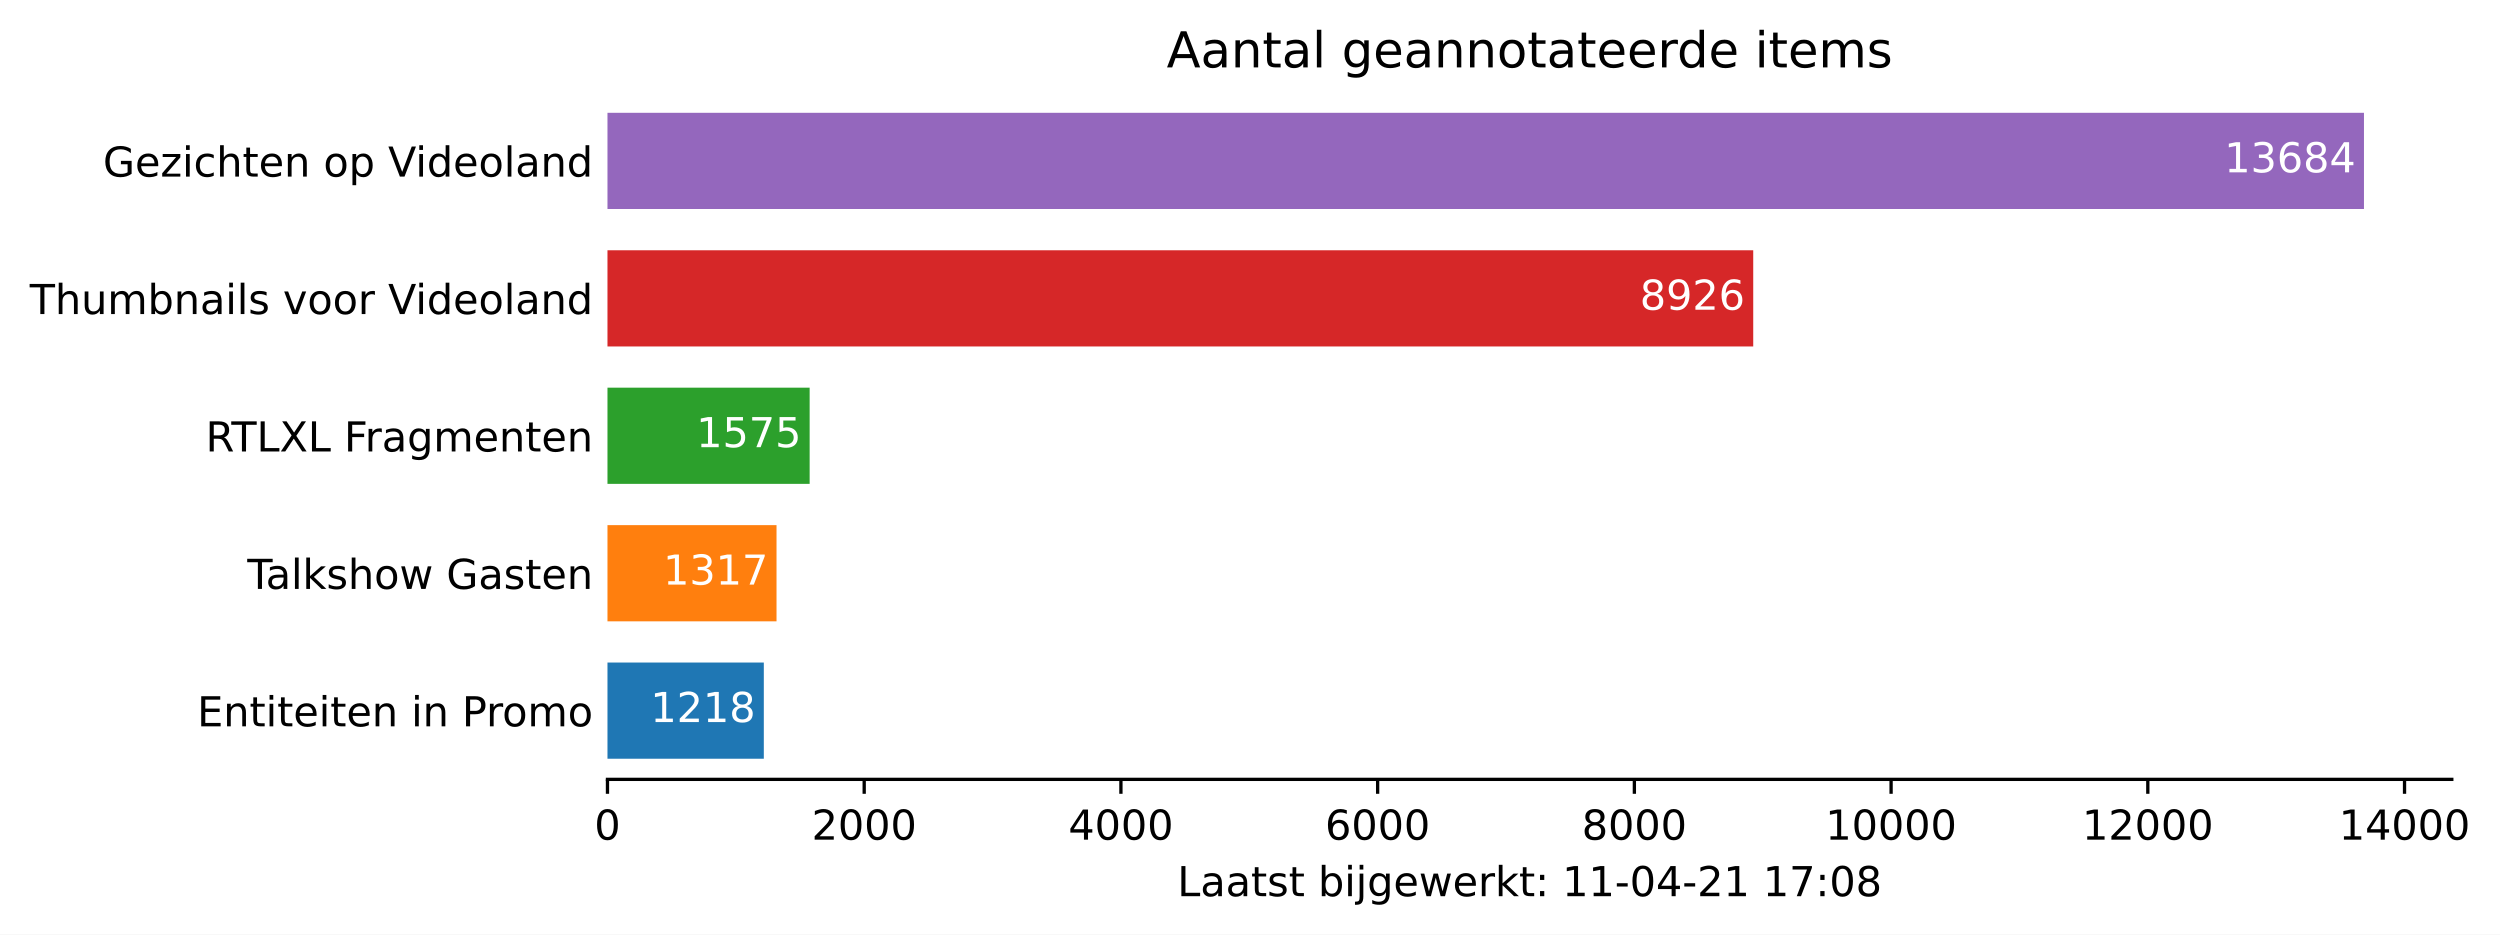
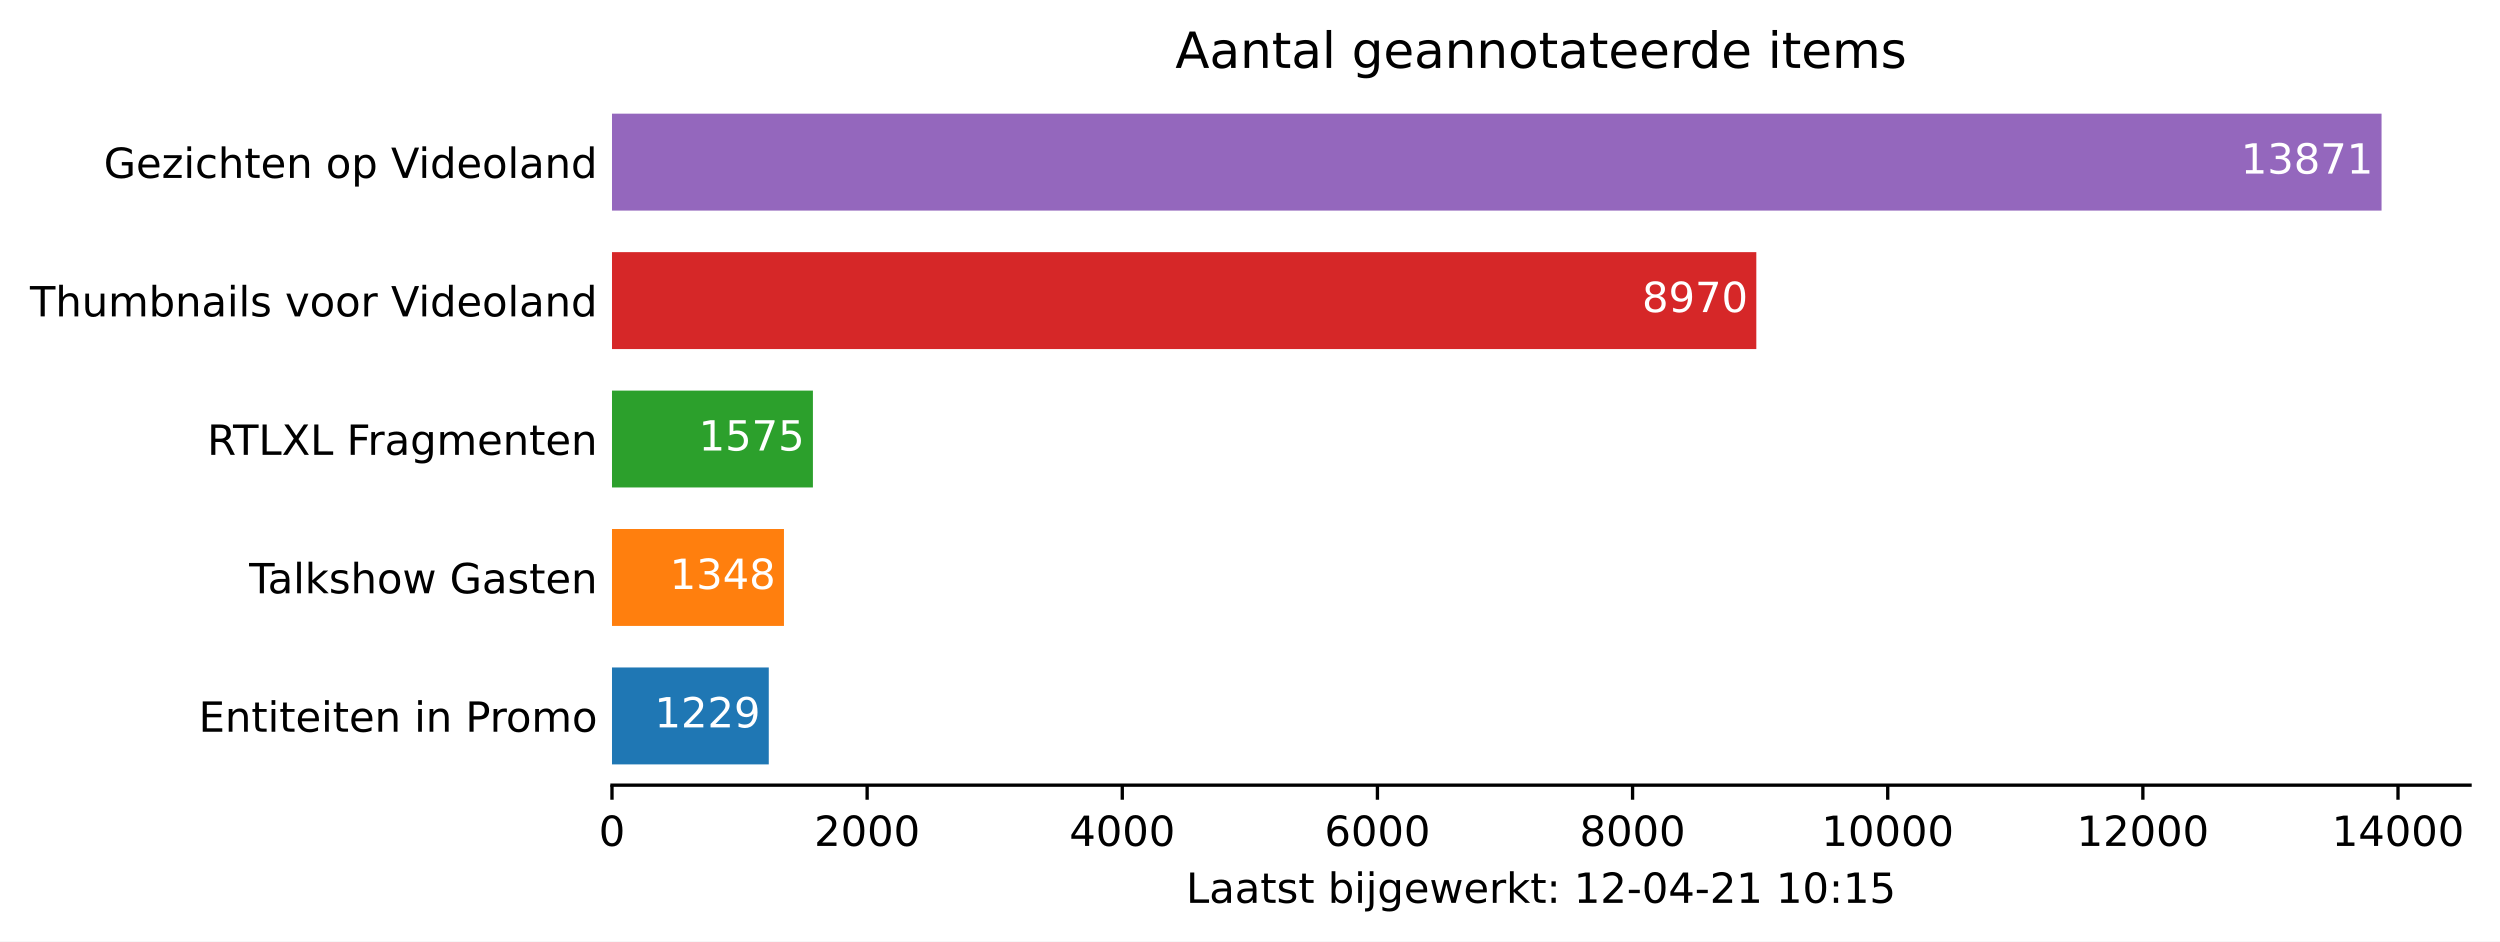
- <svg xmlns="http://www.w3.org/2000/svg" xmlns:xlink="http://www.w3.org/1999/xlink" height="226.194pt" version="1.1" viewBox="0 0 605.1 226.194" width="605.1pt">
+ <svg xmlns="http://www.w3.org/2000/svg" xmlns:xlink="http://www.w3.org/1999/xlink" height="226.194pt" version="1.1" viewBox="0 0 600.633 226.194" width="600.633pt">
  <defs>
    <style type="text/css">*{stroke-linecap:butt;stroke-linejoin:round;}</style>
  </defs>
  <g id="figure_1">
    <g id="patch_1">
-       <path d="M 0 226.194  L 605.1 226.194  L 605.1 0  L 0 0  z " style="fill:#ffffff;" />
+       <path d="M 0 226.194  L 600.633 226.194  L 600.633 0  L 0 0  z " style="fill:#ffffff;" />
    </g>
    <g id="axes_1">
      <g id="patch_2">
        <path d="M 147.033 188.638  L 593.433 188.638  L 593.433 22.318  L 147.033 22.318  z " style="fill:#ffffff;" />
      </g>
      <g id="patch_3">
-         <path clip-path="url(#pa9ec771e89)" d="M 147.033 183.649  L 184.874 183.649  L 184.874 160.364  L 147.033 160.364  z " style="fill:#1f77b4;" />
+         <path clip-path="url(#p1f8861807a)" d="M 147.033 183.649  L 184.701 183.649  L 184.701 160.364  L 147.033 160.364  z " style="fill:#1f77b4;" />
      </g>
      <g id="patch_4">
-         <path clip-path="url(#pa9ec771e89)" d="M 147.033 150.385  L 187.95 150.385  L 187.95 127.1  L 147.033 127.1  z " style="fill:#ff7f0e;" />
+         <path clip-path="url(#p1f8861807a)" d="M 147.033 150.385  L 188.349 150.385  L 188.349 127.1  L 147.033 127.1  z " style="fill:#ff7f0e;" />
      </g>
      <g id="patch_5">
-         <path clip-path="url(#pa9ec771e89)" d="M 147.033 117.121  L 195.966 117.121  L 195.966 93.836  L 147.033 93.836  z " style="fill:#2ca02c;" />
+         <path clip-path="url(#p1f8861807a)" d="M 147.033 117.121  L 195.306 117.121  L 195.306 93.836  L 147.033 93.836  z " style="fill:#2ca02c;" />
      </g>
      <g id="patch_6">
-         <path clip-path="url(#pa9ec771e89)" d="M 147.033 83.857  L 424.351 83.857  L 424.351 60.572  L 147.033 60.572  z " style="fill:#d62728;" />
+         <path clip-path="url(#p1f8861807a)" d="M 147.033 83.857  L 421.961 83.857  L 421.961 60.572  L 147.033 60.572  z " style="fill:#d62728;" />
      </g>
      <g id="patch_7">
-         <path clip-path="url(#pa9ec771e89)" d="M 147.033 50.593  L 572.176 50.593  L 572.176 27.308  L 147.033 27.308  z " style="fill:#9467bd;" />
+         <path clip-path="url(#p1f8861807a)" d="M 147.033 50.593  L 572.176 50.593  L 572.176 27.308  L 147.033 27.308  z " style="fill:#9467bd;" />
      </g>
      <g id="matplotlib.axis_1">
        <g id="xtick_1">
          <g id="line2d_1">
            <defs>
-               <path d="M 0 0  L 0 3.5  " id="m77a97481b2" style="stroke:#000000;stroke-width:0.8;" />
+               <path d="M 0 0  L 0 3.5  " id="m6378fd1097" style="stroke:#000000;stroke-width:0.8;" />
            </defs>
            <g>
-               <use style="stroke:#000000;stroke-width:0.8;" x="147.033" xlink:href="#m77a97481b2" y="188.638" />
+               <use style="stroke:#000000;stroke-width:0.8;" x="147.033" xlink:href="#m6378fd1097" y="188.638" />
            </g>
          </g>
          <g id="text_1">
            <g transform="translate(143.8516 203.2366)scale(0.1 -0.1)">
              <defs>
                <path d="M 2034 4250  Q 1547 4250 1301 3770  Q 1056 3291 1056 2328  Q 1056 1369 1301 889  Q 1547 409 2034 409  Q 2525 409 2770 889  Q 3016 1369 3016 2328  Q 3016 3291 2770 3770  Q 2525 4250 2034 4250  z M 2034 4750  Q 2819 4750 3233 4129  Q 3647 3509 3647 2328  Q 3647 1150 3233 529  Q 2819 -91 2034 -91  Q 1250 -91 836 529  Q 422 1150 422 2328  Q 422 3509 836 4129  Q 1250 4750 2034 4750  z " id="DejaVuSans-30" transform="scale(0.015625)" />
              </defs>
              <use xlink:href="#DejaVuSans-30" />
            </g>
          </g>
        </g>
        <g id="xtick_2">
          <g id="line2d_2">
            <g>
-               <use style="stroke:#000000;stroke-width:0.8;" x="209.17" xlink:href="#m77a97481b2" y="188.638" />
+               <use style="stroke:#000000;stroke-width:0.8;" x="208.332" xlink:href="#m6378fd1097" y="188.638" />
            </g>
          </g>
          <g id="text_2">
-             <g transform="translate(196.445 203.2366)scale(0.1 -0.1)">
+             <g transform="translate(195.6073 203.2366)scale(0.1 -0.1)">
              <defs>
                <path d="M 1228 531  L 3431 531  L 3431 0  L 469 0  L 469 531  Q 828 903 1448 1529  Q 2069 2156 2228 2338  Q 2531 2678 2651 2914  Q 2772 3150 2772 3378  Q 2772 3750 2511 3984  Q 2250 4219 1831 4219  Q 1534 4219 1204 4116  Q 875 4013 500 3803  L 500 4441  Q 881 4594 1212 4672  Q 1544 4750 1819 4750  Q 2544 4750 2975 4387  Q 3406 4025 3406 3419  Q 3406 3131 3298 2873  Q 3191 2616 2906 2266  Q 2828 2175 2409 1742  Q 1991 1309 1228 531  z " id="DejaVuSans-32" transform="scale(0.015625)" />
              </defs>
              <use xlink:href="#DejaVuSans-32" />
              <use x="63.623" xlink:href="#DejaVuSans-30" />
              <use x="127.246" xlink:href="#DejaVuSans-30" />
              <use x="190.869" xlink:href="#DejaVuSans-30" />
            </g>
          </g>
        </g>
        <g id="xtick_3">
          <g id="line2d_3">
            <g>
-               <use style="stroke:#000000;stroke-width:0.8;" x="271.307" xlink:href="#m77a97481b2" y="188.638" />
+               <use style="stroke:#000000;stroke-width:0.8;" x="269.632" xlink:href="#m6378fd1097" y="188.638" />
            </g>
          </g>
          <g id="text_3">
-             <g transform="translate(258.5823 203.2366)scale(0.1 -0.1)">
+             <g transform="translate(256.9069 203.2366)scale(0.1 -0.1)">
              <defs>
                <path d="M 2419 4116  L 825 1625  L 2419 1625  L 2419 4116  z M 2253 4666  L 3047 4666  L 3047 1625  L 3713 1625  L 3713 1100  L 3047 1100  L 3047 0  L 2419 0  L 2419 1100  L 313 1100  L 313 1709  L 2253 4666  z " id="DejaVuSans-34" transform="scale(0.015625)" />
              </defs>
              <use xlink:href="#DejaVuSans-34" />
              <use x="63.623" xlink:href="#DejaVuSans-30" />
              <use x="127.246" xlink:href="#DejaVuSans-30" />
              <use x="190.869" xlink:href="#DejaVuSans-30" />
            </g>
          </g>
        </g>
        <g id="xtick_4">
          <g id="line2d_4">
            <g>
-               <use style="stroke:#000000;stroke-width:0.8;" x="333.444" xlink:href="#m77a97481b2" y="188.638" />
+               <use style="stroke:#000000;stroke-width:0.8;" x="330.931" xlink:href="#m6378fd1097" y="188.638" />
            </g>
          </g>
          <g id="text_4">
-             <g transform="translate(320.7195 203.2366)scale(0.1 -0.1)">
+             <g transform="translate(318.2064 203.2366)scale(0.1 -0.1)">
              <defs>
                <path d="M 2113 2584  Q 1688 2584 1439 2293  Q 1191 2003 1191 1497  Q 1191 994 1439 701  Q 1688 409 2113 409  Q 2538 409 2786 701  Q 3034 994 3034 1497  Q 3034 2003 2786 2293  Q 2538 2584 2113 2584  z M 3366 4563  L 3366 3988  Q 3128 4100 2886 4159  Q 2644 4219 2406 4219  Q 1781 4219 1451 3797  Q 1122 3375 1075 2522  Q 1259 2794 1537 2939  Q 1816 3084 2150 3084  Q 2853 3084 3261 2657  Q 3669 2231 3669 1497  Q 3669 778 3244 343  Q 2819 -91 2113 -91  Q 1303 -91 875 529  Q 447 1150 447 2328  Q 447 3434 972 4092  Q 1497 4750 2381 4750  Q 2619 4750 2861 4703  Q 3103 4656 3366 4563  z " id="DejaVuSans-36" transform="scale(0.015625)" />
              </defs>
              <use xlink:href="#DejaVuSans-36" />
              <use x="63.623" xlink:href="#DejaVuSans-30" />
              <use x="127.246" xlink:href="#DejaVuSans-30" />
              <use x="190.869" xlink:href="#DejaVuSans-30" />
            </g>
          </g>
        </g>
        <g id="xtick_5">
          <g id="line2d_5">
            <g>
-               <use style="stroke:#000000;stroke-width:0.8;" x="395.582" xlink:href="#m77a97481b2" y="188.638" />
+               <use style="stroke:#000000;stroke-width:0.8;" x="392.231" xlink:href="#m6378fd1097" y="188.638" />
            </g>
          </g>
          <g id="text_5">
-             <g transform="translate(382.8567 203.2366)scale(0.1 -0.1)">
+             <g transform="translate(379.5059 203.2366)scale(0.1 -0.1)">
              <defs>
                <path d="M 2034 2216  Q 1584 2216 1326 1975  Q 1069 1734 1069 1313  Q 1069 891 1326 650  Q 1584 409 2034 409  Q 2484 409 2743 651  Q 3003 894 3003 1313  Q 3003 1734 2745 1975  Q 2488 2216 2034 2216  z M 1403 2484  Q 997 2584 770 2862  Q 544 3141 544 3541  Q 544 4100 942 4425  Q 1341 4750 2034 4750  Q 2731 4750 3128 4425  Q 3525 4100 3525 3541  Q 3525 3141 3298 2862  Q 3072 2584 2669 2484  Q 3125 2378 3379 2068  Q 3634 1759 3634 1313  Q 3634 634 3220 271  Q 2806 -91 2034 -91  Q 1263 -91 848 271  Q 434 634 434 1313  Q 434 1759 690 2068  Q 947 2378 1403 2484  z M 1172 3481  Q 1172 3119 1398 2916  Q 1625 2713 2034 2713  Q 2441 2713 2670 2916  Q 2900 3119 2900 3481  Q 2900 3844 2670 4047  Q 2441 4250 2034 4250  Q 1625 4250 1398 4047  Q 1172 3844 1172 3481  z " id="DejaVuSans-38" transform="scale(0.015625)" />
              </defs>
              <use xlink:href="#DejaVuSans-38" />
              <use x="63.623" xlink:href="#DejaVuSans-30" />
              <use x="127.246" xlink:href="#DejaVuSans-30" />
              <use x="190.869" xlink:href="#DejaVuSans-30" />
            </g>
          </g>
        </g>
        <g id="xtick_6">
          <g id="line2d_6">
            <g>
-               <use style="stroke:#000000;stroke-width:0.8;" x="457.719" xlink:href="#m77a97481b2" y="188.638" />
+               <use style="stroke:#000000;stroke-width:0.8;" x="453.53" xlink:href="#m6378fd1097" y="188.638" />
            </g>
          </g>
          <g id="text_6">
-             <g transform="translate(441.8127 203.2366)scale(0.1 -0.1)">
+             <g transform="translate(437.6242 203.2366)scale(0.1 -0.1)">
              <defs>
                <path d="M 794 531  L 1825 531  L 1825 4091  L 703 3866  L 703 4441  L 1819 4666  L 2450 4666  L 2450 531  L 3481 531  L 3481 0  L 794 0  L 794 531  z " id="DejaVuSans-31" transform="scale(0.015625)" />
              </defs>
              <use xlink:href="#DejaVuSans-31" />
              <use x="63.623" xlink:href="#DejaVuSans-30" />
              <use x="127.246" xlink:href="#DejaVuSans-30" />
              <use x="190.869" xlink:href="#DejaVuSans-30" />
              <use x="254.492" xlink:href="#DejaVuSans-30" />
            </g>
          </g>
        </g>
        <g id="xtick_7">
          <g id="line2d_7">
            <g>
-               <use style="stroke:#000000;stroke-width:0.8;" x="519.856" xlink:href="#m77a97481b2" y="188.638" />
+               <use style="stroke:#000000;stroke-width:0.8;" x="514.83" xlink:href="#m6378fd1097" y="188.638" />
            </g>
          </g>
          <g id="text_7">
-             <g transform="translate(503.9499 203.2366)scale(0.1 -0.1)">
+             <g transform="translate(498.9237 203.2366)scale(0.1 -0.1)">
              <use xlink:href="#DejaVuSans-31" />
              <use x="63.623" xlink:href="#DejaVuSans-32" />
              <use x="127.246" xlink:href="#DejaVuSans-30" />
              <use x="190.869" xlink:href="#DejaVuSans-30" />
              <use x="254.492" xlink:href="#DejaVuSans-30" />
            </g>
          </g>
        </g>
        <g id="xtick_8">
          <g id="line2d_8">
            <g>
-               <use style="stroke:#000000;stroke-width:0.8;" x="581.993" xlink:href="#m77a97481b2" y="188.638" />
+               <use style="stroke:#000000;stroke-width:0.8;" x="576.129" xlink:href="#m6378fd1097" y="188.638" />
            </g>
          </g>
          <g id="text_8">
-             <g transform="translate(566.0871 203.2366)scale(0.1 -0.1)">
+             <g transform="translate(560.2232 203.2366)scale(0.1 -0.1)">
              <use xlink:href="#DejaVuSans-31" />
              <use x="63.623" xlink:href="#DejaVuSans-34" />
              <use x="127.246" xlink:href="#DejaVuSans-30" />
              <use x="190.869" xlink:href="#DejaVuSans-30" />
              <use x="254.492" xlink:href="#DejaVuSans-30" />
            </g>
          </g>
        </g>
        <g id="text_9">
          <g transform="translate(284.9578 216.9147)scale(0.1 -0.1)">
            <defs>
              <path d="M 628 4666  L 1259 4666  L 1259 531  L 3531 531  L 3531 0  L 628 0  L 628 4666  z " id="DejaVuSans-4c" transform="scale(0.015625)" />
              <path d="M 2194 1759  Q 1497 1759 1228 1600  Q 959 1441 959 1056  Q 959 750 1161 570  Q 1363 391 1709 391  Q 2188 391 2477 730  Q 2766 1069 2766 1631  L 2766 1759  L 2194 1759  z M 3341 1997  L 3341 0  L 2766 0  L 2766 531  Q 2569 213 2275 61  Q 1981 -91 1556 -91  Q 1019 -91 701 211  Q 384 513 384 1019  Q 384 1609 779 1909  Q 1175 2209 1959 2209  L 2766 2209  L 2766 2266  Q 2766 2663 2505 2880  Q 2244 3097 1772 3097  Q 1472 3097 1187 3025  Q 903 2953 641 2809  L 641 3341  Q 956 3463 1253 3523  Q 1550 3584 1831 3584  Q 2591 3584 2966 3190  Q 3341 2797 3341 1997  z " id="DejaVuSans-61" transform="scale(0.015625)" />
              <path d="M 1172 4494  L 1172 3500  L 2356 3500  L 2356 3053  L 1172 3053  L 1172 1153  Q 1172 725 1289 603  Q 1406 481 1766 481  L 2356 481  L 2356 0  L 1766 0  Q 1100 0 847 248  Q 594 497 594 1153  L 594 3053  L 172 3053  L 172 3500  L 594 3500  L 594 4494  L 1172 4494  z " id="DejaVuSans-74" transform="scale(0.015625)" />
              <path d="M 2834 3397  L 2834 2853  Q 2591 2978 2328 3040  Q 2066 3103 1784 3103  Q 1356 3103 1142 2972  Q 928 2841 928 2578  Q 928 2378 1081 2264  Q 1234 2150 1697 2047  L 1894 2003  Q 2506 1872 2764 1633  Q 3022 1394 3022 966  Q 3022 478 2636 193  Q 2250 -91 1575 -91  Q 1294 -91 989 -36  Q 684 19 347 128  L 347 722  Q 666 556 975 473  Q 1284 391 1588 391  Q 1994 391 2212 530  Q 2431 669 2431 922  Q 2431 1156 2273 1281  Q 2116 1406 1581 1522  L 1381 1569  Q 847 1681 609 1914  Q 372 2147 372 2553  Q 372 3047 722 3315  Q 1072 3584 1716 3584  Q 2034 3584 2315 3537  Q 2597 3491 2834 3397  z " id="DejaVuSans-73" transform="scale(0.015625)" />
              <path id="DejaVuSans-20" transform="scale(0.015625)" />
              <path d="M 3116 1747  Q 3116 2381 2855 2742  Q 2594 3103 2138 3103  Q 1681 3103 1420 2742  Q 1159 2381 1159 1747  Q 1159 1113 1420 752  Q 1681 391 2138 391  Q 2594 391 2855 752  Q 3116 1113 3116 1747  z M 1159 2969  Q 1341 3281 1617 3432  Q 1894 3584 2278 3584  Q 2916 3584 3314 3078  Q 3713 2572 3713 1747  Q 3713 922 3314 415  Q 2916 -91 2278 -91  Q 1894 -91 1617 61  Q 1341 213 1159 525  L 1159 0  L 581 0  L 581 4863  L 1159 4863  L 1159 2969  z " id="DejaVuSans-62" transform="scale(0.015625)" />
              <path d="M 603 3500  L 1178 3500  L 1178 0  L 603 0  L 603 3500  z M 603 4863  L 1178 4863  L 1178 4134  L 603 4134  L 603 4863  z " id="DejaVuSans-69" transform="scale(0.015625)" />
              <path d="M 603 3500  L 1178 3500  L 1178 -63  Q 1178 -731 923 -1031  Q 669 -1331 103 -1331  L -116 -1331  L -116 -844  L 38 -844  Q 366 -844 484 -692  Q 603 -541 603 -63  L 603 3500  z M 603 4863  L 1178 4863  L 1178 4134  L 603 4134  L 603 4863  z " id="DejaVuSans-6a" transform="scale(0.015625)" />
              <path d="M 2906 1791  Q 2906 2416 2648 2759  Q 2391 3103 1925 3103  Q 1463 3103 1205 2759  Q 947 2416 947 1791  Q 947 1169 1205 825  Q 1463 481 1925 481  Q 2391 481 2648 825  Q 2906 1169 2906 1791  z M 3481 434  Q 3481 -459 3084 -895  Q 2688 -1331 1869 -1331  Q 1566 -1331 1297 -1286  Q 1028 -1241 775 -1147  L 775 -588  Q 1028 -725 1275 -790  Q 1522 -856 1778 -856  Q 2344 -856 2625 -561  Q 2906 -266 2906 331  L 2906 616  Q 2728 306 2450 153  Q 2172 0 1784 0  Q 1141 0 747 490  Q 353 981 353 1791  Q 353 2603 747 3093  Q 1141 3584 1784 3584  Q 2172 3584 2450 3431  Q 2728 3278 2906 2969  L 2906 3500  L 3481 3500  L 3481 434  z " id="DejaVuSans-67" transform="scale(0.015625)" />
              <path d="M 3597 1894  L 3597 1613  L 953 1613  Q 991 1019 1311 708  Q 1631 397 2203 397  Q 2534 397 2845 478  Q 3156 559 3463 722  L 3463 178  Q 3153 47 2828 -22  Q 2503 -91 2169 -91  Q 1331 -91 842 396  Q 353 884 353 1716  Q 353 2575 817 3079  Q 1281 3584 2069 3584  Q 2775 3584 3186 3129  Q 3597 2675 3597 1894  z M 3022 2063  Q 3016 2534 2758 2815  Q 2500 3097 2075 3097  Q 1594 3097 1305 2825  Q 1016 2553 972 2059  L 3022 2063  z " id="DejaVuSans-65" transform="scale(0.015625)" />
              <path d="M 269 3500  L 844 3500  L 1563 769  L 2278 3500  L 2956 3500  L 3675 769  L 4391 3500  L 4966 3500  L 4050 0  L 3372 0  L 2619 2869  L 1863 0  L 1184 0  L 269 3500  z " id="DejaVuSans-77" transform="scale(0.015625)" />
              <path d="M 2631 2963  Q 2534 3019 2420 3045  Q 2306 3072 2169 3072  Q 1681 3072 1420 2755  Q 1159 2438 1159 1844  L 1159 0  L 581 0  L 581 3500  L 1159 3500  L 1159 2956  Q 1341 3275 1631 3429  Q 1922 3584 2338 3584  Q 2397 3584 2469 3576  Q 2541 3569 2628 3553  L 2631 2963  z " id="DejaVuSans-72" transform="scale(0.015625)" />
              <path d="M 581 4863  L 1159 4863  L 1159 1991  L 2875 3500  L 3609 3500  L 1753 1863  L 3688 0  L 2938 0  L 1159 1709  L 1159 0  L 581 0  L 581 4863  z " id="DejaVuSans-6b" transform="scale(0.015625)" />
              <path d="M 750 794  L 1409 794  L 1409 0  L 750 0  L 750 794  z M 750 3309  L 1409 3309  L 1409 2516  L 750 2516  L 750 3309  z " id="DejaVuSans-3a" transform="scale(0.015625)" />
              <path d="M 313 2009  L 1997 2009  L 1997 1497  L 313 1497  L 313 2009  z " id="DejaVuSans-2d" transform="scale(0.015625)" />
-               <path d="M 525 4666  L 3525 4666  L 3525 4397  L 1831 0  L 1172 0  L 2766 4134  L 525 4134  L 525 4666  z " id="DejaVuSans-37" transform="scale(0.015625)" />
+               <path d="M 691 4666  L 3169 4666  L 3169 4134  L 1269 4134  L 1269 2991  Q 1406 3038 1543 3061  Q 1681 3084 1819 3084  Q 2600 3084 3056 2656  Q 3513 2228 3513 1497  Q 3513 744 3044 326  Q 2575 -91 1722 -91  Q 1428 -91 1123 -41  Q 819 9 494 109  L 494 744  Q 775 591 1075 516  Q 1375 441 1709 441  Q 2250 441 2565 725  Q 2881 1009 2881 1497  Q 2881 1984 2565 2268  Q 2250 2553 1709 2553  Q 1456 2553 1204 2497  Q 953 2441 691 2322  L 691 4666  z " id="DejaVuSans-35" transform="scale(0.015625)" />
            </defs>
            <use xlink:href="#DejaVuSans-4c" />
            <use x="55.713" xlink:href="#DejaVuSans-61" />
            <use x="116.992" xlink:href="#DejaVuSans-61" />
            <use x="178.271" xlink:href="#DejaVuSans-74" />
            <use x="217.48" xlink:href="#DejaVuSans-73" />
            <use x="269.58" xlink:href="#DejaVuSans-74" />
            <use x="308.789" xlink:href="#DejaVuSans-20" />
            <use x="340.576" xlink:href="#DejaVuSans-62" />
            <use x="404.053" xlink:href="#DejaVuSans-69" />
            <use x="431.836" xlink:href="#DejaVuSans-6a" />
            <use x="459.619" xlink:href="#DejaVuSans-67" />
            <use x="523.096" xlink:href="#DejaVuSans-65" />
            <use x="584.619" xlink:href="#DejaVuSans-77" />
            <use x="666.406" xlink:href="#DejaVuSans-65" />
            <use x="727.93" xlink:href="#DejaVuSans-72" />
            <use x="769.043" xlink:href="#DejaVuSans-6b" />
            <use x="826.953" xlink:href="#DejaVuSans-74" />
            <use x="866.162" xlink:href="#DejaVuSans-3a" />
            <use x="899.854" xlink:href="#DejaVuSans-20" />
            <use x="931.641" xlink:href="#DejaVuSans-31" />
-             <use x="995.264" xlink:href="#DejaVuSans-31" />
+             <use x="995.264" xlink:href="#DejaVuSans-32" />
            <use x="1058.887" xlink:href="#DejaVuSans-2d" />
            <use x="1094.971" xlink:href="#DejaVuSans-30" />
            <use x="1158.594" xlink:href="#DejaVuSans-34" />
            <use x="1222.217" xlink:href="#DejaVuSans-2d" />
            <use x="1258.301" xlink:href="#DejaVuSans-32" />
            <use x="1321.924" xlink:href="#DejaVuSans-31" />
            <use x="1385.547" xlink:href="#DejaVuSans-20" />
            <use x="1417.334" xlink:href="#DejaVuSans-31" />
-             <use x="1480.957" xlink:href="#DejaVuSans-37" />
+             <use x="1480.957" xlink:href="#DejaVuSans-30" />
            <use x="1544.58" xlink:href="#DejaVuSans-3a" />
-             <use x="1578.271" xlink:href="#DejaVuSans-30" />
-             <use x="1641.895" xlink:href="#DejaVuSans-38" />
+             <use x="1578.271" xlink:href="#DejaVuSans-31" />
+             <use x="1641.895" xlink:href="#DejaVuSans-35" />
          </g>
        </g>
      </g>
      <g id="matplotlib.axis_2">
        <g id="ytick_1">
          <g id="line2d_9" />
          <g id="text_10">
            <g transform="translate(47.725 175.8053)scale(0.1 -0.1)">
              <defs>
                <path d="M 628 4666  L 3578 4666  L 3578 4134  L 1259 4134  L 1259 2753  L 3481 2753  L 3481 2222  L 1259 2222  L 1259 531  L 3634 531  L 3634 0  L 628 0  L 628 4666  z " id="DejaVuSans-45" transform="scale(0.015625)" />
                <path d="M 3513 2113  L 3513 0  L 2938 0  L 2938 2094  Q 2938 2591 2744 2837  Q 2550 3084 2163 3084  Q 1697 3084 1428 2787  Q 1159 2491 1159 1978  L 1159 0  L 581 0  L 581 3500  L 1159 3500  L 1159 2956  Q 1366 3272 1645 3428  Q 1925 3584 2291 3584  Q 2894 3584 3203 3211  Q 3513 2838 3513 2113  z " id="DejaVuSans-6e" transform="scale(0.015625)" />
                <path d="M 1259 4147  L 1259 2394  L 2053 2394  Q 2494 2394 2734 2622  Q 2975 2850 2975 3272  Q 2975 3691 2734 3919  Q 2494 4147 2053 4147  L 1259 4147  z M 628 4666  L 2053 4666  Q 2838 4666 3239 4311  Q 3641 3956 3641 3272  Q 3641 2581 3239 2228  Q 2838 1875 2053 1875  L 1259 1875  L 1259 0  L 628 0  L 628 4666  z " id="DejaVuSans-50" transform="scale(0.015625)" />
                <path d="M 1959 3097  Q 1497 3097 1228 2736  Q 959 2375 959 1747  Q 959 1119 1226 758  Q 1494 397 1959 397  Q 2419 397 2687 759  Q 2956 1122 2956 1747  Q 2956 2369 2687 2733  Q 2419 3097 1959 3097  z M 1959 3584  Q 2709 3584 3137 3096  Q 3566 2609 3566 1747  Q 3566 888 3137 398  Q 2709 -91 1959 -91  Q 1206 -91 779 398  Q 353 888 353 1747  Q 353 2609 779 3096  Q 1206 3584 1959 3584  z " id="DejaVuSans-6f" transform="scale(0.015625)" />
                <path d="M 3328 2828  Q 3544 3216 3844 3400  Q 4144 3584 4550 3584  Q 5097 3584 5394 3201  Q 5691 2819 5691 2113  L 5691 0  L 5113 0  L 5113 2094  Q 5113 2597 4934 2840  Q 4756 3084 4391 3084  Q 3944 3084 3684 2787  Q 3425 2491 3425 1978  L 3425 0  L 2847 0  L 2847 2094  Q 2847 2600 2669 2842  Q 2491 3084 2119 3084  Q 1678 3084 1418 2786  Q 1159 2488 1159 1978  L 1159 0  L 581 0  L 581 3500  L 1159 3500  L 1159 2956  Q 1356 3278 1631 3431  Q 1906 3584 2284 3584  Q 2666 3584 2933 3390  Q 3200 3197 3328 2828  z " id="DejaVuSans-6d" transform="scale(0.015625)" />
              </defs>
              <use xlink:href="#DejaVuSans-45" />
              <use x="63.184" xlink:href="#DejaVuSans-6e" />
              <use x="126.562" xlink:href="#DejaVuSans-74" />
              <use x="165.771" xlink:href="#DejaVuSans-69" />
              <use x="193.555" xlink:href="#DejaVuSans-74" />
              <use x="232.764" xlink:href="#DejaVuSans-65" />
              <use x="294.287" xlink:href="#DejaVuSans-69" />
              <use x="322.07" xlink:href="#DejaVuSans-74" />
              <use x="361.279" xlink:href="#DejaVuSans-65" />
              <use x="422.803" xlink:href="#DejaVuSans-6e" />
              <use x="486.182" xlink:href="#DejaVuSans-20" />
              <use x="517.969" xlink:href="#DejaVuSans-69" />
              <use x="545.752" xlink:href="#DejaVuSans-6e" />
              <use x="609.131" xlink:href="#DejaVuSans-20" />
              <use x="640.918" xlink:href="#DejaVuSans-50" />
              <use x="699.471" xlink:href="#DejaVuSans-72" />
              <use x="738.334" xlink:href="#DejaVuSans-6f" />
              <use x="799.516" xlink:href="#DejaVuSans-6d" />
              <use x="896.928" xlink:href="#DejaVuSans-6f" />
            </g>
          </g>
        </g>
        <g id="ytick_2">
          <g id="line2d_10" />
          <g id="text_11">
            <g transform="translate(59.85938 142.5413)scale(0.1 -0.1)">
              <defs>
                <path d="M -19 4666  L 3928 4666  L 3928 4134  L 2272 4134  L 2272 0  L 1638 0  L 1638 4134  L -19 4134  L -19 4666  z " id="DejaVuSans-54" transform="scale(0.015625)" />
                <path d="M 603 4863  L 1178 4863  L 1178 0  L 603 0  L 603 4863  z " id="DejaVuSans-6c" transform="scale(0.015625)" />
                <path d="M 3513 2113  L 3513 0  L 2938 0  L 2938 2094  Q 2938 2591 2744 2837  Q 2550 3084 2163 3084  Q 1697 3084 1428 2787  Q 1159 2491 1159 1978  L 1159 0  L 581 0  L 581 4863  L 1159 4863  L 1159 2956  Q 1366 3272 1645 3428  Q 1925 3584 2291 3584  Q 2894 3584 3203 3211  Q 3513 2838 3513 2113  z " id="DejaVuSans-68" transform="scale(0.015625)" />
                <path d="M 3809 666  L 3809 1919  L 2778 1919  L 2778 2438  L 4434 2438  L 4434 434  Q 4069 175 3628 42  Q 3188 -91 2688 -91  Q 1594 -91 976 548  Q 359 1188 359 2328  Q 359 3472 976 4111  Q 1594 4750 2688 4750  Q 3144 4750 3555 4637  Q 3966 4525 4313 4306  L 4313 3634  Q 3963 3931 3569 4081  Q 3175 4231 2741 4231  Q 1884 4231 1454 3753  Q 1025 3275 1025 2328  Q 1025 1384 1454 906  Q 1884 428 2741 428  Q 3075 428 3337 486  Q 3600 544 3809 666  z " id="DejaVuSans-47" transform="scale(0.015625)" />
              </defs>
              <use xlink:href="#DejaVuSans-54" />
              <use x="44.584" xlink:href="#DejaVuSans-61" />
              <use x="105.863" xlink:href="#DejaVuSans-6c" />
              <use x="133.646" xlink:href="#DejaVuSans-6b" />
              <use x="191.557" xlink:href="#DejaVuSans-73" />
              <use x="243.656" xlink:href="#DejaVuSans-68" />
              <use x="307.035" xlink:href="#DejaVuSans-6f" />
              <use x="368.217" xlink:href="#DejaVuSans-77" />
              <use x="450.004" xlink:href="#DejaVuSans-20" />
              <use x="481.791" xlink:href="#DejaVuSans-47" />
              <use x="559.281" xlink:href="#DejaVuSans-61" />
              <use x="620.561" xlink:href="#DejaVuSans-73" />
              <use x="672.66" xlink:href="#DejaVuSans-74" />
              <use x="711.869" xlink:href="#DejaVuSans-65" />
              <use x="773.393" xlink:href="#DejaVuSans-6e" />
            </g>
          </g>
        </g>
        <g id="ytick_3">
          <g id="line2d_11" />
          <g id="text_12">
            <g transform="translate(49.77344 109.2773)scale(0.1 -0.1)">
              <defs>
                <path d="M 2841 2188  Q 3044 2119 3236 1894  Q 3428 1669 3622 1275  L 4263 0  L 3584 0  L 2988 1197  Q 2756 1666 2539 1819  Q 2322 1972 1947 1972  L 1259 1972  L 1259 0  L 628 0  L 628 4666  L 2053 4666  Q 2853 4666 3247 4331  Q 3641 3997 3641 3322  Q 3641 2881 3436 2590  Q 3231 2300 2841 2188  z M 1259 4147  L 1259 2491  L 2053 2491  Q 2509 2491 2742 2702  Q 2975 2913 2975 3322  Q 2975 3731 2742 3939  Q 2509 4147 2053 4147  L 1259 4147  z " id="DejaVuSans-52" transform="scale(0.015625)" />
                <path d="M 403 4666  L 1081 4666  L 2241 2931  L 3406 4666  L 4084 4666  L 2584 2425  L 4184 0  L 3506 0  L 2194 1984  L 872 0  L 191 0  L 1856 2491  L 403 4666  z " id="DejaVuSans-58" transform="scale(0.015625)" />
                <path d="M 628 4666  L 3309 4666  L 3309 4134  L 1259 4134  L 1259 2759  L 3109 2759  L 3109 2228  L 1259 2228  L 1259 0  L 628 0  L 628 4666  z " id="DejaVuSans-46" transform="scale(0.015625)" />
              </defs>
              <use xlink:href="#DejaVuSans-52" />
              <use x="62.232" xlink:href="#DejaVuSans-54" />
              <use x="123.316" xlink:href="#DejaVuSans-4c" />
              <use x="179.029" xlink:href="#DejaVuSans-58" />
              <use x="247.535" xlink:href="#DejaVuSans-4c" />
              <use x="303.248" xlink:href="#DejaVuSans-20" />
              <use x="335.035" xlink:href="#DejaVuSans-46" />
              <use x="385.305" xlink:href="#DejaVuSans-72" />
              <use x="426.418" xlink:href="#DejaVuSans-61" />
              <use x="487.697" xlink:href="#DejaVuSans-67" />
              <use x="551.174" xlink:href="#DejaVuSans-6d" />
              <use x="648.586" xlink:href="#DejaVuSans-65" />
              <use x="710.109" xlink:href="#DejaVuSans-6e" />
              <use x="773.488" xlink:href="#DejaVuSans-74" />
              <use x="812.697" xlink:href="#DejaVuSans-65" />
              <use x="874.221" xlink:href="#DejaVuSans-6e" />
            </g>
          </g>
        </g>
        <g id="ytick_4">
          <g id="line2d_12" />
          <g id="text_13">
            <g transform="translate(7.2 76.01334)scale(0.1 -0.1)">
              <defs>
                <path d="M 544 1381  L 544 3500  L 1119 3500  L 1119 1403  Q 1119 906 1312 657  Q 1506 409 1894 409  Q 2359 409 2629 706  Q 2900 1003 2900 1516  L 2900 3500  L 3475 3500  L 3475 0  L 2900 0  L 2900 538  Q 2691 219 2414 64  Q 2138 -91 1772 -91  Q 1169 -91 856 284  Q 544 659 544 1381  z M 1991 3584  L 1991 3584  z " id="DejaVuSans-75" transform="scale(0.015625)" />
                <path d="M 191 3500  L 800 3500  L 1894 563  L 2988 3500  L 3597 3500  L 2284 0  L 1503 0  L 191 3500  z " id="DejaVuSans-76" transform="scale(0.015625)" />
                <path d="M 1831 0  L 50 4666  L 709 4666  L 2188 738  L 3669 4666  L 4325 4666  L 2547 0  L 1831 0  z " id="DejaVuSans-56" transform="scale(0.015625)" />
                <path d="M 2906 2969  L 2906 4863  L 3481 4863  L 3481 0  L 2906 0  L 2906 525  Q 2725 213 2448 61  Q 2172 -91 1784 -91  Q 1150 -91 751 415  Q 353 922 353 1747  Q 353 2572 751 3078  Q 1150 3584 1784 3584  Q 2172 3584 2448 3432  Q 2725 3281 2906 2969  z M 947 1747  Q 947 1113 1208 752  Q 1469 391 1925 391  Q 2381 391 2643 752  Q 2906 1113 2906 1747  Q 2906 2381 2643 2742  Q 2381 3103 1925 3103  Q 1469 3103 1208 2742  Q 947 2381 947 1747  z " id="DejaVuSans-64" transform="scale(0.015625)" />
              </defs>
              <use xlink:href="#DejaVuSans-54" />
              <use x="61.084" xlink:href="#DejaVuSans-68" />
              <use x="124.463" xlink:href="#DejaVuSans-75" />
              <use x="187.842" xlink:href="#DejaVuSans-6d" />
              <use x="285.254" xlink:href="#DejaVuSans-62" />
              <use x="348.73" xlink:href="#DejaVuSans-6e" />
              <use x="412.109" xlink:href="#DejaVuSans-61" />
              <use x="473.389" xlink:href="#DejaVuSans-69" />
              <use x="501.172" xlink:href="#DejaVuSans-6c" />
              <use x="528.955" xlink:href="#DejaVuSans-73" />
              <use x="581.055" xlink:href="#DejaVuSans-20" />
              <use x="612.842" xlink:href="#DejaVuSans-76" />
              <use x="672.021" xlink:href="#DejaVuSans-6f" />
              <use x="733.203" xlink:href="#DejaVuSans-6f" />
              <use x="794.385" xlink:href="#DejaVuSans-72" />
              <use x="835.498" xlink:href="#DejaVuSans-20" />
              <use x="867.285" xlink:href="#DejaVuSans-56" />
              <use x="933.443" xlink:href="#DejaVuSans-69" />
              <use x="961.227" xlink:href="#DejaVuSans-64" />
              <use x="1024.703" xlink:href="#DejaVuSans-65" />
              <use x="1086.227" xlink:href="#DejaVuSans-6f" />
              <use x="1147.408" xlink:href="#DejaVuSans-6c" />
              <use x="1175.191" xlink:href="#DejaVuSans-61" />
              <use x="1236.471" xlink:href="#DejaVuSans-6e" />
              <use x="1299.85" xlink:href="#DejaVuSans-64" />
            </g>
          </g>
        </g>
        <g id="ytick_5">
          <g id="line2d_13" />
          <g id="text_14">
            <g transform="translate(24.92813 42.74934)scale(0.1 -0.1)">
              <defs>
                <path d="M 353 3500  L 3084 3500  L 3084 2975  L 922 459  L 3084 459  L 3084 0  L 275 0  L 275 525  L 2438 3041  L 353 3041  L 353 3500  z " id="DejaVuSans-7a" transform="scale(0.015625)" />
                <path d="M 3122 3366  L 3122 2828  Q 2878 2963 2633 3030  Q 2388 3097 2138 3097  Q 1578 3097 1268 2742  Q 959 2388 959 1747  Q 959 1106 1268 751  Q 1578 397 2138 397  Q 2388 397 2633 464  Q 2878 531 3122 666  L 3122 134  Q 2881 22 2623 -34  Q 2366 -91 2075 -91  Q 1284 -91 818 406  Q 353 903 353 1747  Q 353 2603 823 3093  Q 1294 3584 2113 3584  Q 2378 3584 2631 3529  Q 2884 3475 3122 3366  z " id="DejaVuSans-63" transform="scale(0.015625)" />
                <path d="M 1159 525  L 1159 -1331  L 581 -1331  L 581 3500  L 1159 3500  L 1159 2969  Q 1341 3281 1617 3432  Q 1894 3584 2278 3584  Q 2916 3584 3314 3078  Q 3713 2572 3713 1747  Q 3713 922 3314 415  Q 2916 -91 2278 -91  Q 1894 -91 1617 61  Q 1341 213 1159 525  z M 3116 1747  Q 3116 2381 2855 2742  Q 2594 3103 2138 3103  Q 1681 3103 1420 2742  Q 1159 2381 1159 1747  Q 1159 1113 1420 752  Q 1681 391 2138 391  Q 2594 391 2855 752  Q 3116 1113 3116 1747  z " id="DejaVuSans-70" transform="scale(0.015625)" />
              </defs>
              <use xlink:href="#DejaVuSans-47" />
              <use x="77.49" xlink:href="#DejaVuSans-65" />
              <use x="139.014" xlink:href="#DejaVuSans-7a" />
              <use x="191.504" xlink:href="#DejaVuSans-69" />
              <use x="219.287" xlink:href="#DejaVuSans-63" />
              <use x="274.268" xlink:href="#DejaVuSans-68" />
              <use x="337.646" xlink:href="#DejaVuSans-74" />
              <use x="376.855" xlink:href="#DejaVuSans-65" />
              <use x="438.379" xlink:href="#DejaVuSans-6e" />
              <use x="501.758" xlink:href="#DejaVuSans-20" />
              <use x="533.545" xlink:href="#DejaVuSans-6f" />
              <use x="594.727" xlink:href="#DejaVuSans-70" />
              <use x="658.203" xlink:href="#DejaVuSans-20" />
              <use x="689.99" xlink:href="#DejaVuSans-56" />
              <use x="756.148" xlink:href="#DejaVuSans-69" />
              <use x="783.932" xlink:href="#DejaVuSans-64" />
              <use x="847.408" xlink:href="#DejaVuSans-65" />
              <use x="908.932" xlink:href="#DejaVuSans-6f" />
              <use x="970.113" xlink:href="#DejaVuSans-6c" />
              <use x="997.896" xlink:href="#DejaVuSans-61" />
              <use x="1059.176" xlink:href="#DejaVuSans-6e" />
              <use x="1122.555" xlink:href="#DejaVuSans-64" />
            </g>
          </g>
        </g>
      </g>
      <g id="patch_8">
        <path d="M 147.033 188.638  L 593.433 188.638  " style="fill:none;stroke:#000000;stroke-linecap:square;stroke-linejoin:miter;stroke-width:0.8;" />
      </g>
      <g id="text_15">
-         <g style="fill:#ffffff;" transform="translate(157.4244 174.7655)scale(0.1 -0.1)">
+         <g style="fill:#ffffff;" transform="translate(157.2514 174.7655)scale(0.1 -0.1)">
+           <defs>
+             <path d="M 703 97  L 703 672  Q 941 559 1184 500  Q 1428 441 1663 441  Q 2288 441 2617 861  Q 2947 1281 2994 2138  Q 2813 1869 2534 1725  Q 2256 1581 1919 1581  Q 1219 1581 811 2004  Q 403 2428 403 3163  Q 403 3881 828 4315  Q 1253 4750 1959 4750  Q 2769 4750 3195 4129  Q 3622 3509 3622 2328  Q 3622 1225 3098 567  Q 2575 -91 1691 -91  Q 1453 -91 1209 -44  Q 966 3 703 97  z M 1959 2075  Q 2384 2075 2632 2365  Q 2881 2656 2881 3163  Q 2881 3666 2632 3958  Q 2384 4250 1959 4250  Q 1534 4250 1286 3958  Q 1038 3666 1038 3163  Q 1038 2656 1286 2365  Q 1534 2075 1959 2075  z " id="DejaVuSans-39" transform="scale(0.015625)" />
+           </defs>
          <use xlink:href="#DejaVuSans-31" />
          <use x="63.623" xlink:href="#DejaVuSans-32" />
-           <use x="127.246" xlink:href="#DejaVuSans-31" />
-           <use x="190.869" xlink:href="#DejaVuSans-38" />
+           <use x="127.246" xlink:href="#DejaVuSans-32" />
+           <use x="190.869" xlink:href="#DejaVuSans-39" />
        </g>
      </g>
      <g id="text_16">
-         <g style="fill:#ffffff;" transform="translate(160.5002 141.5015)scale(0.1 -0.1)">
+         <g style="fill:#ffffff;" transform="translate(160.8987 141.5015)scale(0.1 -0.1)">
          <defs>
            <path d="M 2597 2516  Q 3050 2419 3304 2112  Q 3559 1806 3559 1356  Q 3559 666 3084 287  Q 2609 -91 1734 -91  Q 1441 -91 1130 -33  Q 819 25 488 141  L 488 750  Q 750 597 1062 519  Q 1375 441 1716 441  Q 2309 441 2620 675  Q 2931 909 2931 1356  Q 2931 1769 2642 2001  Q 2353 2234 1838 2234  L 1294 2234  L 1294 2753  L 1863 2753  Q 2328 2753 2575 2939  Q 2822 3125 2822 3475  Q 2822 3834 2567 4026  Q 2313 4219 1838 4219  Q 1578 4219 1281 4162  Q 984 4106 628 3988  L 628 4550  Q 988 4650 1302 4700  Q 1616 4750 1894 4750  Q 2613 4750 3031 4423  Q 3450 4097 3450 3541  Q 3450 3153 3228 2886  Q 3006 2619 2597 2516  z " id="DejaVuSans-33" transform="scale(0.015625)" />
          </defs>
          <use xlink:href="#DejaVuSans-31" />
          <use x="63.623" xlink:href="#DejaVuSans-33" />
-           <use x="127.246" xlink:href="#DejaVuSans-31" />
-           <use x="190.869" xlink:href="#DejaVuSans-37" />
+           <use x="127.246" xlink:href="#DejaVuSans-34" />
+           <use x="190.869" xlink:href="#DejaVuSans-38" />
        </g>
      </g>
      <g id="text_17">
-         <g style="fill:#ffffff;" transform="translate(168.5159 108.2375)scale(0.1 -0.1)">
+         <g style="fill:#ffffff;" transform="translate(167.8562 108.2375)scale(0.1 -0.1)">
          <defs>
-             <path d="M 691 4666  L 3169 4666  L 3169 4134  L 1269 4134  L 1269 2991  Q 1406 3038 1543 3061  Q 1681 3084 1819 3084  Q 2600 3084 3056 2656  Q 3513 2228 3513 1497  Q 3513 744 3044 326  Q 2575 -91 1722 -91  Q 1428 -91 1123 -41  Q 819 9 494 109  L 494 744  Q 775 591 1075 516  Q 1375 441 1709 441  Q 2250 441 2565 725  Q 2881 1009 2881 1497  Q 2881 1984 2565 2268  Q 2250 2553 1709 2553  Q 1456 2553 1204 2497  Q 953 2441 691 2322  L 691 4666  z " id="DejaVuSans-35" transform="scale(0.015625)" />
+             <path d="M 525 4666  L 3525 4666  L 3525 4397  L 1831 0  L 1172 0  L 2766 4134  L 525 4134  L 525 4666  z " id="DejaVuSans-37" transform="scale(0.015625)" />
          </defs>
          <use xlink:href="#DejaVuSans-31" />
          <use x="63.623" xlink:href="#DejaVuSans-35" />
          <use x="127.246" xlink:href="#DejaVuSans-37" />
          <use x="190.869" xlink:href="#DejaVuSans-35" />
        </g>
      </g>
      <g id="text_18">
-         <g style="fill:#ffffff;" transform="translate(396.9012 74.9735)scale(0.1 -0.1)">
-           <defs>
-             <path d="M 703 97  L 703 672  Q 941 559 1184 500  Q 1428 441 1663 441  Q 2288 441 2617 861  Q 2947 1281 2994 2138  Q 2813 1869 2534 1725  Q 2256 1581 1919 1581  Q 1219 1581 811 2004  Q 403 2428 403 3163  Q 403 3881 828 4315  Q 1253 4750 1959 4750  Q 2769 4750 3195 4129  Q 3622 3509 3622 2328  Q 3622 1225 3098 567  Q 2575 -91 1691 -91  Q 1453 -91 1209 -44  Q 966 3 703 97  z M 1959 2075  Q 2384 2075 2632 2365  Q 2881 2656 2881 3163  Q 2881 3666 2632 3958  Q 2384 4250 1959 4250  Q 1534 4250 1286 3958  Q 1038 3666 1038 3163  Q 1038 2656 1286 2365  Q 1534 2075 1959 2075  z " id="DejaVuSans-39" transform="scale(0.015625)" />
-           </defs>
+         <g style="fill:#ffffff;" transform="translate(394.5112 74.9735)scale(0.1 -0.1)">
          <use xlink:href="#DejaVuSans-38" />
          <use x="63.623" xlink:href="#DejaVuSans-39" />
-           <use x="127.246" xlink:href="#DejaVuSans-32" />
-           <use x="190.869" xlink:href="#DejaVuSans-36" />
+           <use x="127.246" xlink:href="#DejaVuSans-37" />
+           <use x="190.869" xlink:href="#DejaVuSans-30" />
        </g>
      </g>
      <g id="text_19">
        <g style="fill:#ffffff;" transform="translate(538.3632 41.7095)scale(0.1 -0.1)">
          <use xlink:href="#DejaVuSans-31" />
          <use x="63.623" xlink:href="#DejaVuSans-33" />
-           <use x="127.246" xlink:href="#DejaVuSans-36" />
-           <use x="190.869" xlink:href="#DejaVuSans-38" />
-           <use x="254.492" xlink:href="#DejaVuSans-34" />
+           <use x="127.246" xlink:href="#DejaVuSans-38" />
+           <use x="190.869" xlink:href="#DejaVuSans-37" />
+           <use x="254.492" xlink:href="#DejaVuSans-31" />
        </g>
      </g>
      <g id="text_20">
        <g transform="translate(282.3769 16.31812)scale(0.12 -0.12)">
          <defs>
            <path d="M 2188 4044  L 1331 1722  L 3047 1722  L 2188 4044  z M 1831 4666  L 2547 4666  L 4325 0  L 3669 0  L 3244 1197  L 1141 1197  L 716 0  L 50 0  L 1831 4666  z " id="DejaVuSans-41" transform="scale(0.015625)" />
          </defs>
          <use xlink:href="#DejaVuSans-41" />
          <use x="68.408" xlink:href="#DejaVuSans-61" />
          <use x="129.688" xlink:href="#DejaVuSans-6e" />
          <use x="193.066" xlink:href="#DejaVuSans-74" />
          <use x="232.275" xlink:href="#DejaVuSans-61" />
          <use x="293.555" xlink:href="#DejaVuSans-6c" />
          <use x="321.338" xlink:href="#DejaVuSans-20" />
          <use x="353.125" xlink:href="#DejaVuSans-67" />
          <use x="416.602" xlink:href="#DejaVuSans-65" />
          <use x="478.125" xlink:href="#DejaVuSans-61" />
          <use x="539.404" xlink:href="#DejaVuSans-6e" />
          <use x="602.783" xlink:href="#DejaVuSans-6e" />
          <use x="666.162" xlink:href="#DejaVuSans-6f" />
          <use x="727.344" xlink:href="#DejaVuSans-74" />
          <use x="766.553" xlink:href="#DejaVuSans-61" />
          <use x="827.832" xlink:href="#DejaVuSans-74" />
          <use x="867.041" xlink:href="#DejaVuSans-65" />
          <use x="928.564" xlink:href="#DejaVuSans-65" />
          <use x="990.088" xlink:href="#DejaVuSans-72" />
          <use x="1029.451" xlink:href="#DejaVuSans-64" />
          <use x="1092.928" xlink:href="#DejaVuSans-65" />
          <use x="1154.451" xlink:href="#DejaVuSans-20" />
          <use x="1186.238" xlink:href="#DejaVuSans-69" />
          <use x="1214.021" xlink:href="#DejaVuSans-74" />
          <use x="1253.23" xlink:href="#DejaVuSans-65" />
          <use x="1314.754" xlink:href="#DejaVuSans-6d" />
          <use x="1412.166" xlink:href="#DejaVuSans-73" />
        </g>
      </g>
    </g>
  </g>
  <defs>
-     <clipPath id="pa9ec771e89">
+     <clipPath id="p1f8861807a">
      <rect height="166.32" width="446.4" x="147.033" y="22.318" />
    </clipPath>
  </defs>
</svg>
